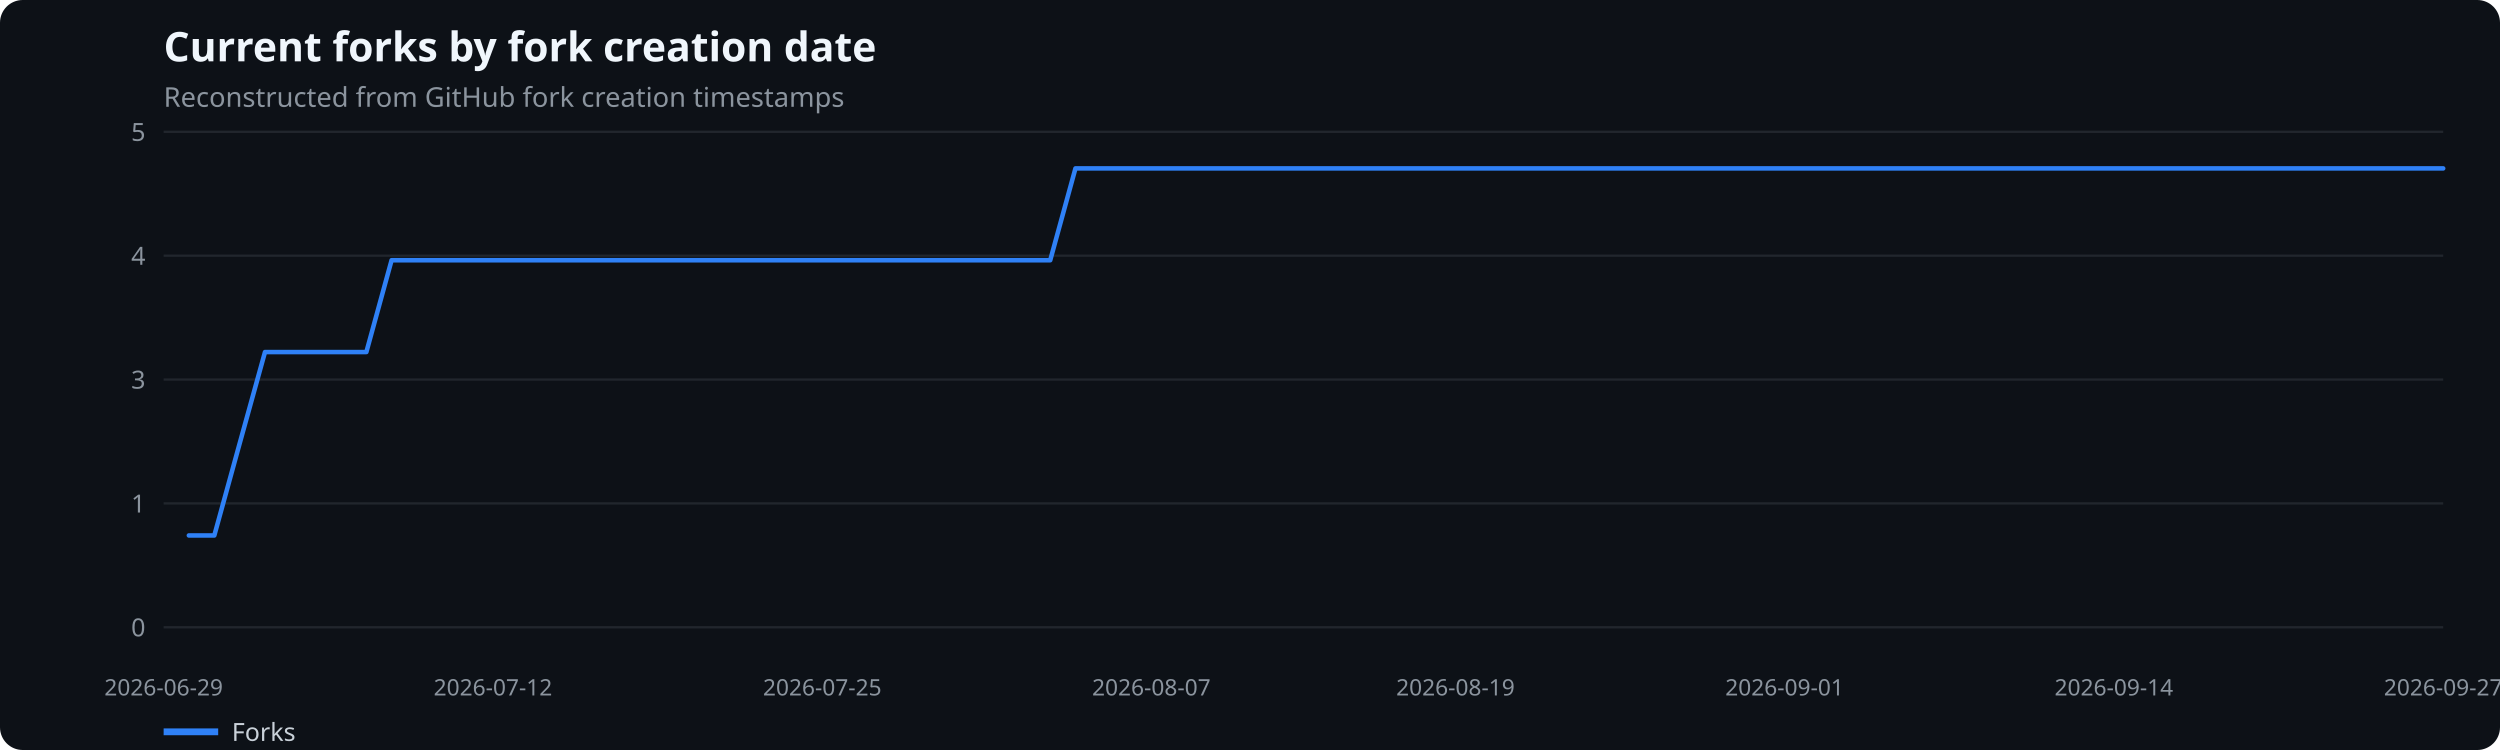
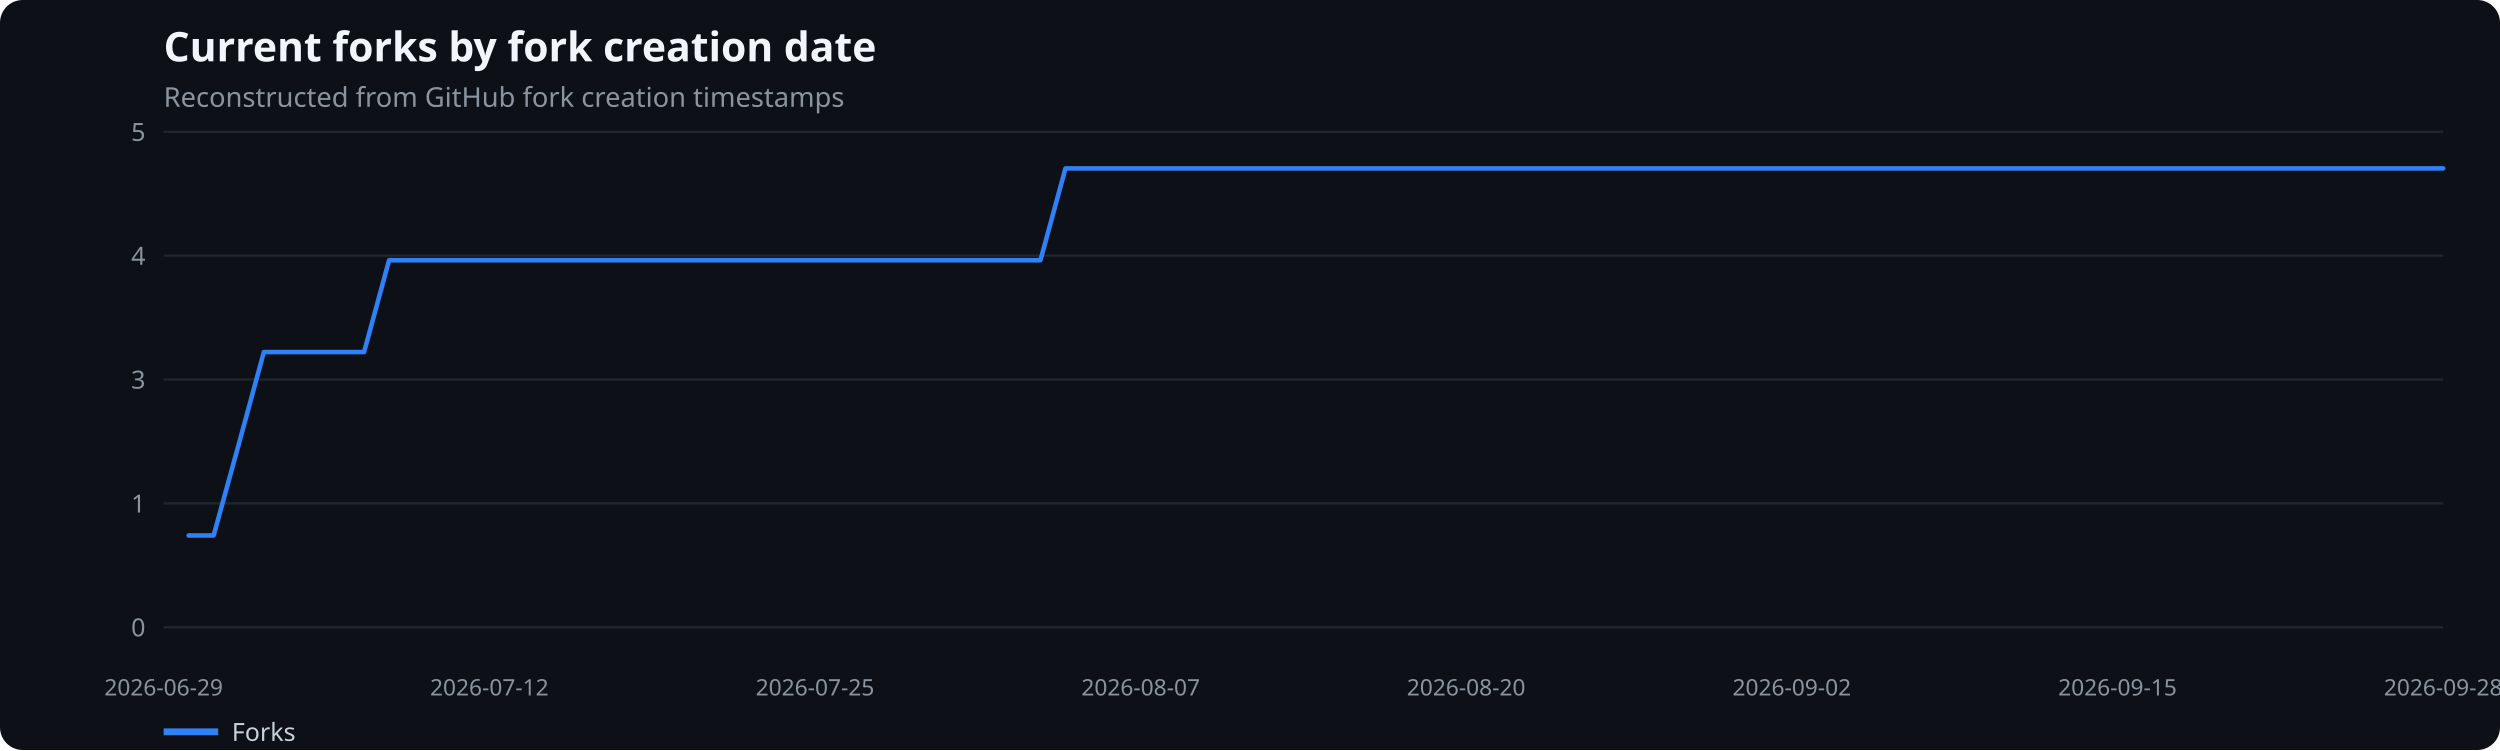
<svg xmlns="http://www.w3.org/2000/svg" width="1100" height="330" viewBox="0 0 1100 330" role="img" aria-label="Current forks by fork creation date">
  <rect width="100%" height="100%" fill="#0d1117" rx="10" />
  <text x="72" y="27" fill="#f0f6fc" font-family="system-ui,sans-serif" font-size="18" font-weight="600">Current forks by fork creation date</text>
  <text x="72" y="47" fill="#8b949e" font-family="system-ui,sans-serif" font-size="12">Reconstructed from GitHub fork creation timestamps</text>
  <line x1="72" x2="1075" y1="276.0" y2="276.0" stroke="#21262d" />
  <text x="64" y="280.0" text-anchor="end" fill="#8b949e" font-family="system-ui,sans-serif" font-size="11">0</text>
  <line x1="72" x2="1075" y1="221.5" y2="221.5" stroke="#21262d" />
  <text x="64" y="225.5" text-anchor="end" fill="#8b949e" font-family="system-ui,sans-serif" font-size="11">1</text>
  <line x1="72" x2="1075" y1="167.0" y2="167.0" stroke="#21262d" />
  <text x="64" y="171.0" text-anchor="end" fill="#8b949e" font-family="system-ui,sans-serif" font-size="11">3</text>
  <line x1="72" x2="1075" y1="112.5" y2="112.5" stroke="#21262d" />
  <text x="64" y="116.5" text-anchor="end" fill="#8b949e" font-family="system-ui,sans-serif" font-size="11">4</text>
  <line x1="72" x2="1075" y1="58.0" y2="58.0" stroke="#21262d" />
  <text x="64" y="62.0" text-anchor="end" fill="#8b949e" font-family="system-ui,sans-serif" font-size="11">5</text>
  <text x="72.0" y="306" text-anchor="middle" fill="#8b949e" font-family="system-ui,sans-serif" font-size="10">2026-06-29</text>
-   <text x="216.9" y="306" text-anchor="middle" fill="#8b949e" font-family="system-ui,sans-serif" font-size="10">2026-07-12</text>
-   <text x="361.8" y="306" text-anchor="middle" fill="#8b949e" font-family="system-ui,sans-serif" font-size="10">2026-07-25</text>
-   <text x="506.6" y="306" text-anchor="middle" fill="#8b949e" font-family="system-ui,sans-serif" font-size="10">2026-08-07</text>
-   <text x="640.4" y="306" text-anchor="middle" fill="#8b949e" font-family="system-ui,sans-serif" font-size="10">2026-08-19</text>
-   <text x="785.2" y="306" text-anchor="middle" fill="#8b949e" font-family="system-ui,sans-serif" font-size="10">2026-09-01</text>
-   <text x="930.1" y="306" text-anchor="middle" fill="#8b949e" font-family="system-ui,sans-serif" font-size="10">2026-09-14</text>
-   <text x="1075.0" y="306" text-anchor="middle" fill="#8b949e" font-family="system-ui,sans-serif" font-size="10">2026-09-27</text>
-   <polyline points="83.1,235.6 94.3,235.6 105.4,195.3 116.6,154.9 127.7,154.9 138.9,154.9 150.0,154.9 161.2,154.9 172.3,114.5 183.4,114.5 194.6,114.5 205.7,114.5 216.9,114.5 228.0,114.5 239.2,114.5 250.3,114.5 261.5,114.5 272.6,114.5 283.7,114.5 294.9,114.5 306.0,114.5 317.2,114.5 328.3,114.5 339.5,114.5 350.6,114.5 361.8,114.5 372.9,114.5 384.0,114.5 395.2,114.5 406.3,114.5 417.5,114.5 428.6,114.5 439.8,114.5 450.9,114.5 462.1,114.5 473.2,74.1 484.3,74.1 495.5,74.1 506.6,74.1 517.8,74.1 528.9,74.1 540.1,74.1 551.2,74.1 562.4,74.1 573.5,74.1 584.6,74.1 595.8,74.1 606.9,74.1 618.1,74.1 629.2,74.1 640.4,74.1 651.5,74.1 662.7,74.1 673.8,74.1 684.9,74.1 696.1,74.1 707.2,74.1 718.4,74.1 729.5,74.1 740.7,74.1 751.8,74.1 763.0,74.1 774.1,74.1 785.2,74.1 796.4,74.1 807.5,74.1 818.7,74.1 829.8,74.1 841.0,74.1 852.1,74.1 863.3,74.1 874.4,74.1 885.5,74.1 896.7,74.1 907.8,74.1 919.0,74.1 930.1,74.1 941.3,74.1 952.4,74.1 963.6,74.1 974.7,74.1 985.8,74.1 997.0,74.1 1008.1,74.1 1019.3,74.1 1030.4,74.1 1041.6,74.1 1052.7,74.1 1063.9,74.1 1075.0,74.1" fill="none" stroke="#2f81f7" stroke-width="2" stroke-linecap="round" stroke-linejoin="round" />
+   <text x="215.3" y="306" text-anchor="middle" fill="#8b949e" font-family="system-ui,sans-serif" font-size="10">2026-07-12</text>
+   <text x="358.6" y="306" text-anchor="middle" fill="#8b949e" font-family="system-ui,sans-serif" font-size="10">2026-07-25</text>
+   <text x="501.9" y="306" text-anchor="middle" fill="#8b949e" font-family="system-ui,sans-serif" font-size="10">2026-08-07</text>
+   <text x="645.1" y="306" text-anchor="middle" fill="#8b949e" font-family="system-ui,sans-serif" font-size="10">2026-08-20</text>
+   <text x="788.4" y="306" text-anchor="middle" fill="#8b949e" font-family="system-ui,sans-serif" font-size="10">2026-09-02</text>
+   <text x="931.7" y="306" text-anchor="middle" fill="#8b949e" font-family="system-ui,sans-serif" font-size="10">2026-09-15</text>
+   <text x="1075.0" y="306" text-anchor="middle" fill="#8b949e" font-family="system-ui,sans-serif" font-size="10">2026-09-28</text>
+   <polyline points="83.0,235.6 94.0,235.6 105.1,195.3 116.1,154.9 127.1,154.9 138.1,154.9 149.2,154.9 160.2,154.9 171.2,114.5 182.2,114.5 193.2,114.5 204.3,114.5 215.3,114.5 226.3,114.5 237.3,114.5 248.4,114.5 259.4,114.5 270.4,114.5 281.4,114.5 292.4,114.5 303.5,114.5 314.5,114.5 325.5,114.5 336.5,114.5 347.5,114.5 358.6,114.5 369.6,114.5 380.6,114.5 391.6,114.5 402.7,114.5 413.7,114.5 424.7,114.5 435.7,114.5 446.7,114.5 457.8,114.5 468.8,74.1 479.8,74.1 490.8,74.1 501.9,74.1 512.9,74.1 523.9,74.1 534.9,74.1 545.9,74.1 557.0,74.1 568.0,74.1 579.0,74.1 590.0,74.1 601.1,74.1 612.1,74.1 623.1,74.1 634.1,74.1 645.1,74.1 656.2,74.1 667.2,74.1 678.2,74.1 689.2,74.1 700.3,74.1 711.3,74.1 722.3,74.1 733.3,74.1 744.3,74.1 755.4,74.1 766.4,74.1 777.4,74.1 788.4,74.1 799.5,74.1 810.5,74.1 821.5,74.1 832.5,74.1 843.5,74.1 854.6,74.1 865.6,74.1 876.6,74.1 887.6,74.1 898.6,74.1 909.7,74.1 920.7,74.1 931.7,74.1 942.7,74.1 953.8,74.1 964.8,74.1 975.8,74.1 986.8,74.1 997.8,74.1 1008.9,74.1 1019.9,74.1 1030.9,74.1 1041.9,74.1 1053.0,74.1 1064.0,74.1 1075.0,74.1" fill="none" stroke="#2f81f7" stroke-width="2" stroke-linecap="round" stroke-linejoin="round" />
  <line x1="72" x2="96" y1="322" y2="322" stroke="#2f81f7" stroke-width="3" />
  <text x="102" y="326" fill="#c9d1d9" font-family="system-ui,sans-serif" font-size="11">Forks</text>
</svg>
